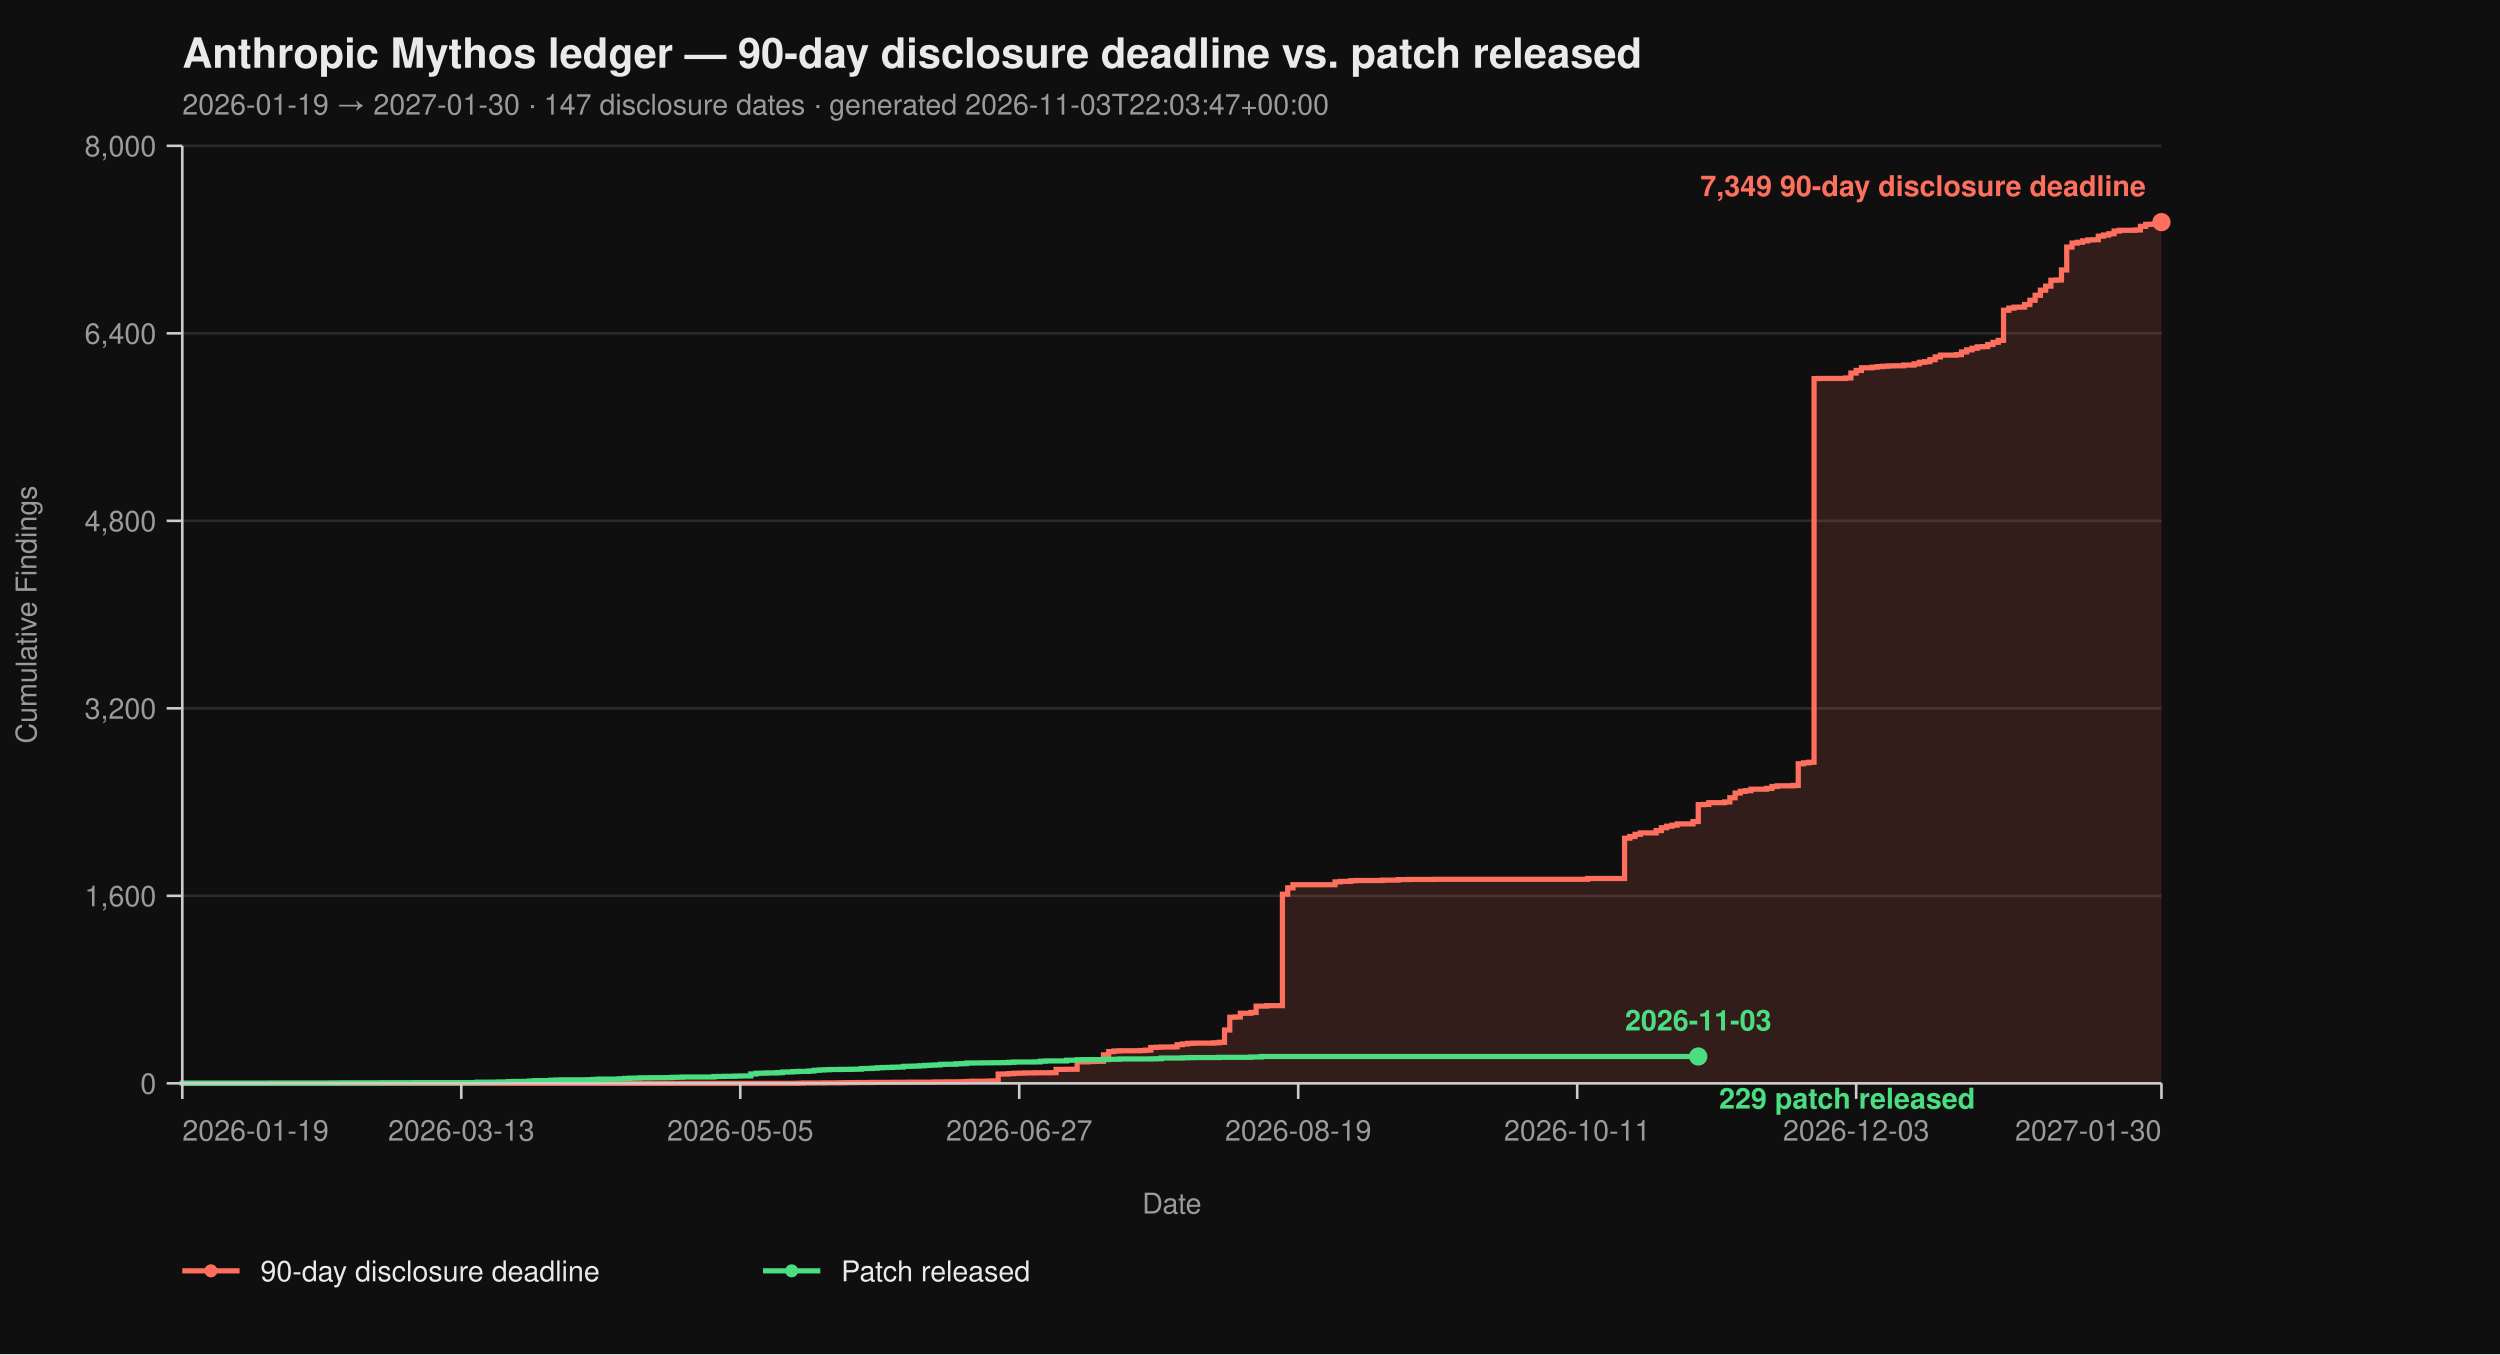
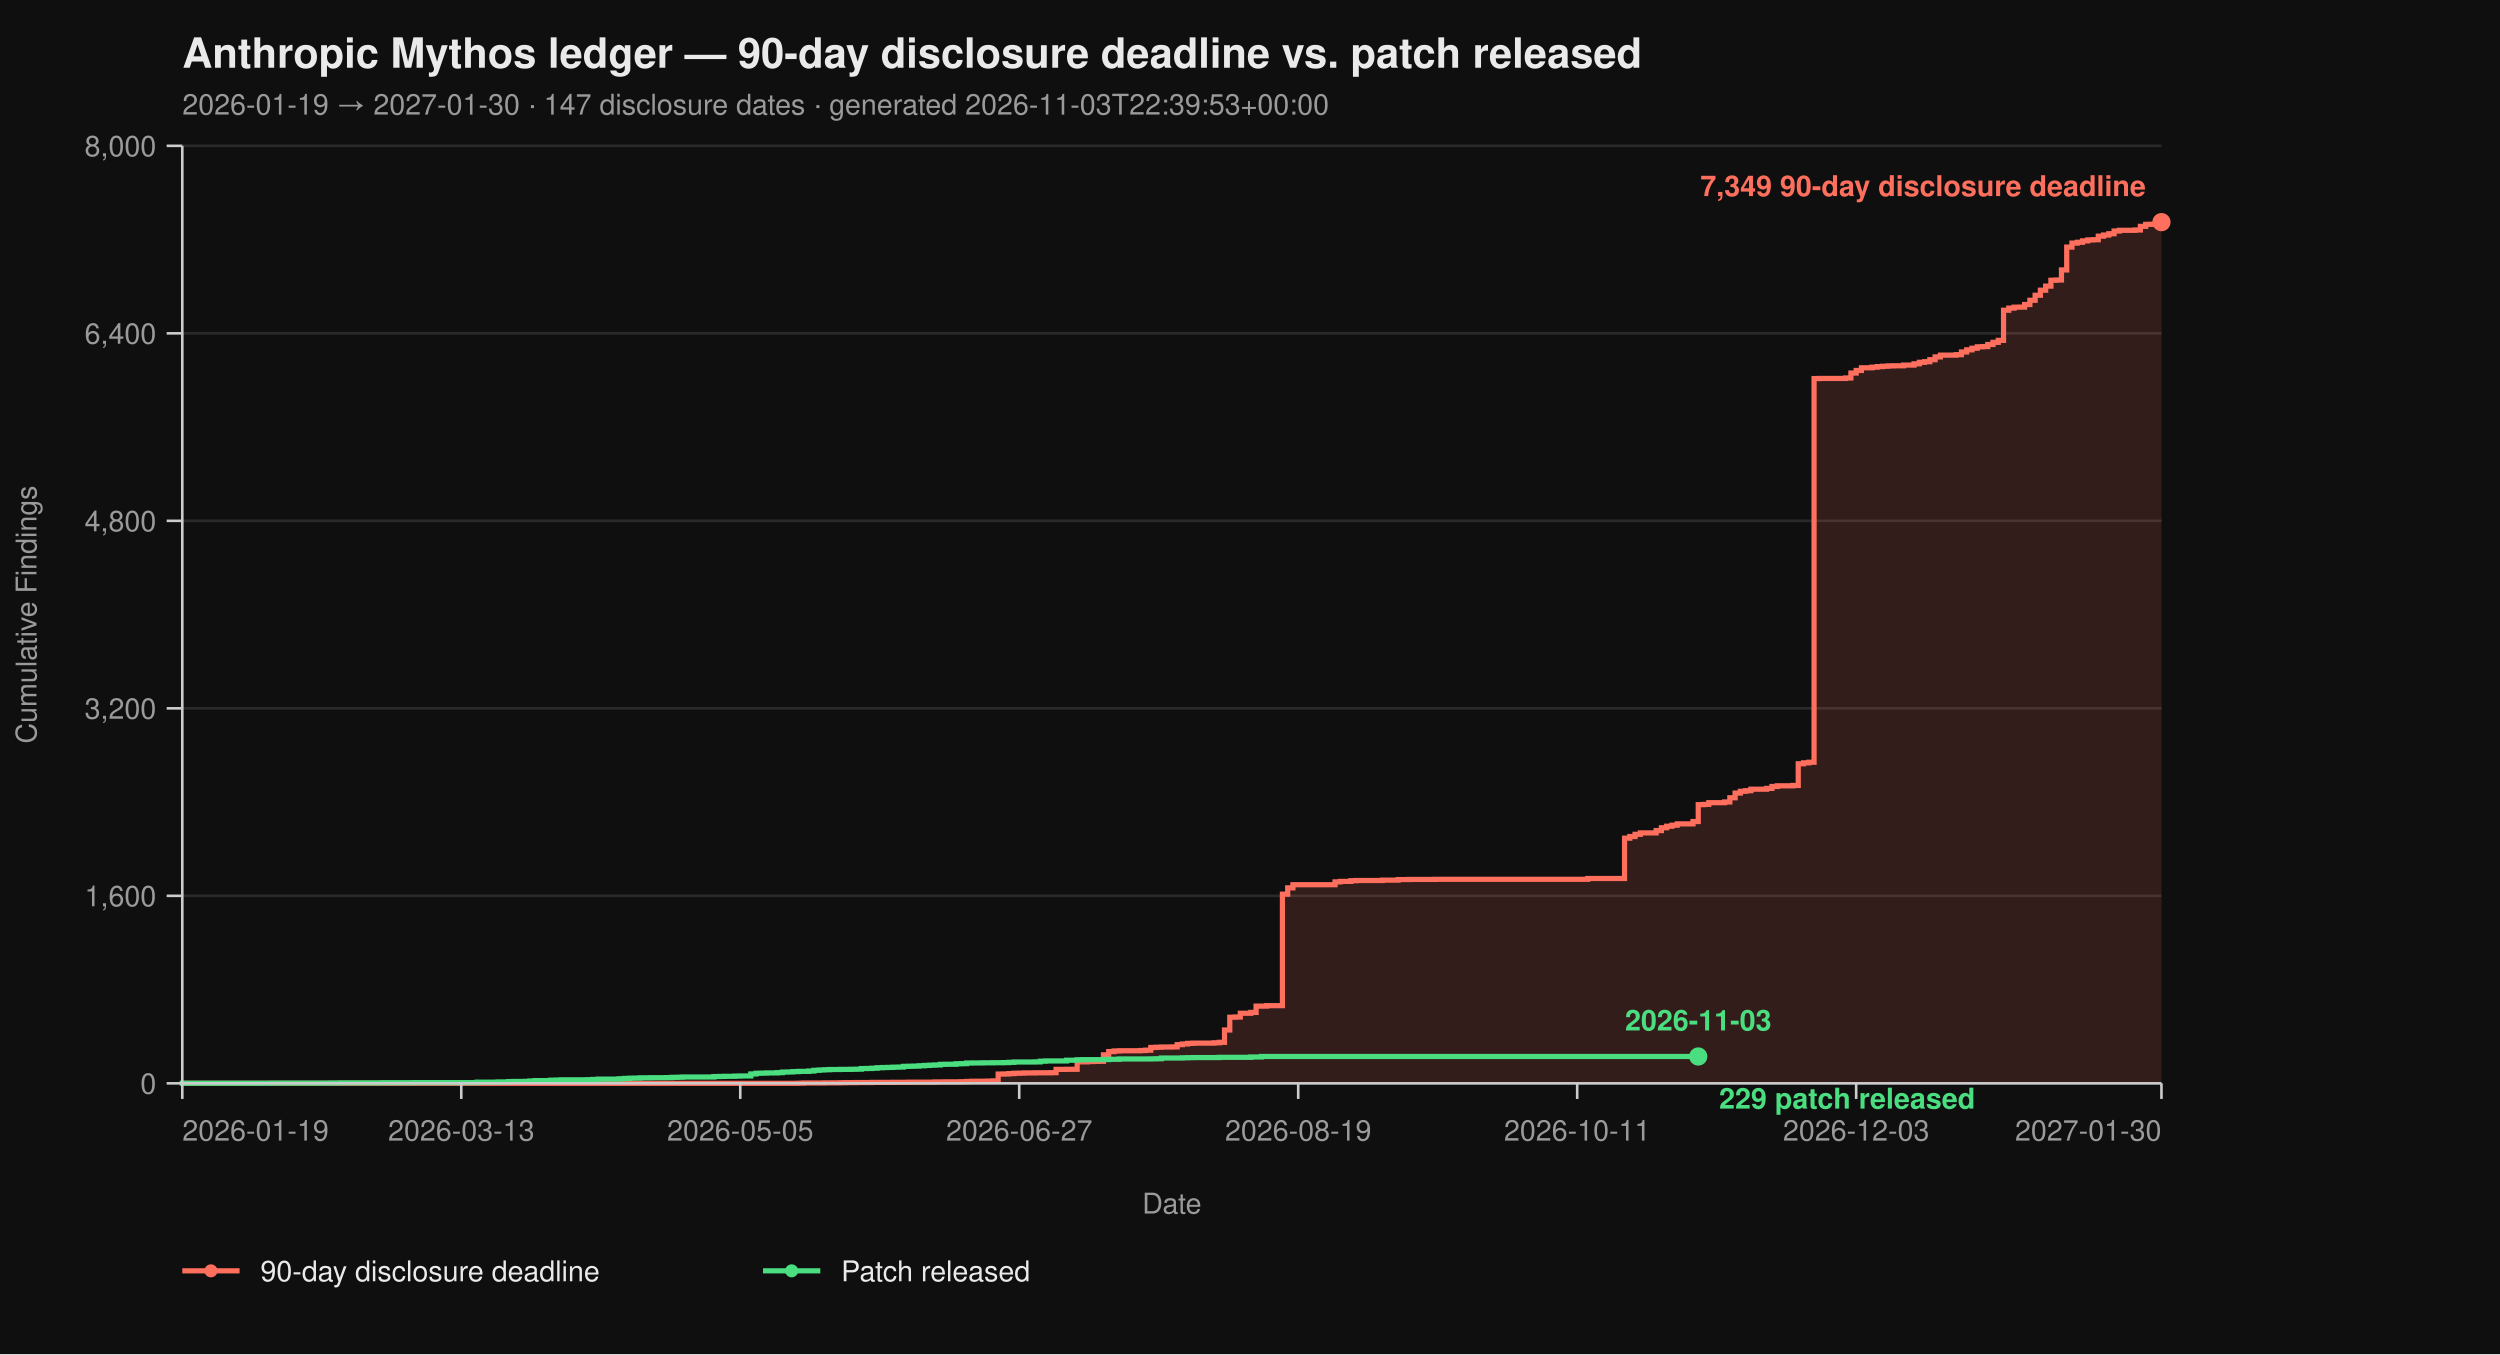
<svg xmlns="http://www.w3.org/2000/svg" viewBox="0 0 960 520" width="960" height="520" font-family="-apple-system, BlinkMacSystemFont, 'Segoe UI', Helvetica, Arial, sans-serif">
  <rect width="100%" height="100%" fill="#0f0f0f" />
  <text x="70" y="26" fill="#eaeaea" font-size="16" font-weight="700">Anthropic Mythos ledger — 90-day disclosure deadline vs. patch released</text>
-   <text x="70" y="44" fill="#9a9a9a" font-size="11">2026-01-19 → 2027-01-30  ·  147 disclosure dates  ·  generated 2026-11-03T22:03:47+00:00</text>
+   <text x="70" y="44" fill="#9a9a9a" font-size="11">2026-01-19 → 2027-01-30  ·  147 disclosure dates  ·  generated 2026-11-03T22:39:53+00:00</text>
  <line x1="70" y1="416.00" x2="830" y2="416.00" stroke="#2a2a2a" stroke-width="1" />
  <line x1="70" y1="344.00" x2="830" y2="344.00" stroke="#2a2a2a" stroke-width="1" />
  <line x1="70" y1="272.00" x2="830" y2="272.00" stroke="#2a2a2a" stroke-width="1" />
  <line x1="70" y1="200.00" x2="830" y2="200.00" stroke="#2a2a2a" stroke-width="1" />
  <line x1="70" y1="128.00" x2="830" y2="128.00" stroke="#2a2a2a" stroke-width="1" />
  <line x1="70" y1="56.00" x2="830" y2="56.00" stroke="#2a2a2a" stroke-width="1" />
  <path d="M 70.00 416.00 L 306.49 416.00 L 306.49 415.95 L 308.51 415.95 L 308.51 415.87 L 316.60 415.87 L 316.60 415.82 L 322.66 415.82 L 322.66 415.77 L 324.68 415.77 L 324.68 415.73 L 328.72 415.73 L 328.72 415.69 L 334.79 415.69 L 334.79 415.64 L 342.87 415.64 L 342.87 415.60 L 348.94 415.60 L 348.94 415.55 L 359.04 415.55 L 359.04 415.46 L 363.09 415.46 L 363.09 415.42 L 369.15 415.42 L 369.15 415.37 L 371.17 415.37 L 371.17 415.28 L 373.19 415.28 L 373.19 415.19 L 379.26 415.19 L 379.26 415.14 L 381.28 415.14 L 381.28 415.06 L 383.30 415.06 L 383.30 412.44 L 385.32 412.44 L 385.32 412.40 L 387.34 412.40 L 387.34 412.26 L 389.36 412.26 L 389.36 412.13 L 391.38 412.13 L 391.38 412.08 L 393.40 412.08 L 393.40 412.00 L 397.45 412.00 L 397.45 411.95 L 403.51 411.95 L 403.51 411.90 L 405.53 411.90 L 405.53 410.64 L 409.57 410.64 L 409.57 410.60 L 413.62 410.60 L 413.62 407.76 L 417.66 407.76 L 417.66 407.63 L 419.68 407.63 L 419.68 407.58 L 421.70 407.58 L 421.70 407.54 L 423.72 407.54 L 423.72 405.06 L 425.74 405.06 L 425.74 403.81 L 427.77 403.81 L 427.77 403.58 L 429.79 403.58 L 429.79 403.49 L 437.87 403.49 L 437.87 403.40 L 439.89 403.40 L 439.89 403.26 L 441.91 403.26 L 441.91 402.23 L 443.94 402.23 L 443.94 402.14 L 445.96 402.14 L 445.96 402.05 L 450.00 402.05 L 450.00 402.00 L 452.02 402.00 L 452.02 401.15 L 454.04 401.15 L 454.04 400.88 L 456.06 400.88 L 456.06 400.65 L 458.09 400.65 L 458.09 400.56 L 466.17 400.56 L 466.17 400.43 L 468.19 400.43 L 468.19 400.25 L 470.21 400.25 L 470.21 395.52 L 472.23 395.52 L 472.23 390.62 L 474.26 390.62 L 474.26 390.53 L 476.28 390.53 L 476.28 389.09 L 480.32 389.09 L 480.32 388.77 L 482.34 388.77 L 482.34 386.35 L 486.38 386.35 L 486.38 386.17 L 492.45 386.17 L 492.45 343.37 L 494.47 343.37 L 494.47 340.94 L 496.49 340.94 L 496.49 339.73 L 512.66 339.73 L 512.66 338.64 L 514.68 338.64 L 514.68 338.46 L 518.72 338.46 L 518.72 338.19 L 520.74 338.19 L 520.74 338.11 L 530.85 338.11 L 530.85 337.97 L 536.91 337.97 L 536.91 337.75 L 540.96 337.75 L 540.96 337.70 L 551.06 337.70 L 551.06 337.65 L 609.68 337.65 L 609.68 337.34 L 623.83 337.34 L 623.83 321.86 L 625.85 321.86 L 625.85 321.23 L 627.87 321.23 L 627.87 320.38 L 629.89 320.38 L 629.89 319.83 L 635.96 319.83 L 635.96 318.94 L 637.98 318.94 L 637.98 317.86 L 640.00 317.86 L 640.00 317.27 L 642.02 317.27 L 642.02 316.87 L 644.04 316.87 L 644.04 316.37 L 650.11 316.37 L 650.11 315.47 L 652.13 315.47 L 652.13 308.99 L 654.15 308.99 L 654.15 308.90 L 656.17 308.90 L 656.17 308.23 L 662.23 308.23 L 662.23 307.96 L 664.26 307.96 L 664.26 306.34 L 666.28 306.34 L 666.28 304.54 L 668.30 304.54 L 668.30 303.86 L 670.32 303.86 L 670.32 303.63 L 672.34 303.63 L 672.34 303.05 L 678.40 303.05 L 678.40 302.74 L 680.43 302.74 L 680.43 302.01 L 682.45 302.01 L 682.45 301.75 L 688.51 301.75 L 688.51 301.61 L 690.53 301.61 L 690.53 293.29 L 692.55 293.29 L 692.55 292.93 L 694.57 292.93 L 694.57 292.70 L 696.60 292.70 L 696.60 145.37 L 698.62 145.37 L 698.62 145.32 L 708.72 145.32 L 708.72 145.14 L 710.74 145.14 L 710.74 143.25 L 712.77 143.25 L 712.77 142.26 L 714.79 142.26 L 714.79 141.23 L 718.83 141.23 L 718.83 141.00 L 720.85 141.00 L 720.85 140.78 L 722.87 140.78 L 722.87 140.64 L 724.89 140.64 L 724.89 140.51 L 726.91 140.51 L 726.91 140.46 L 730.96 140.46 L 730.96 140.19 L 735.00 140.19 L 735.00 139.70 L 737.02 139.70 L 737.02 139.12 L 739.04 139.12 L 739.04 138.89 L 741.06 138.89 L 741.06 138.12 L 743.09 138.12 L 743.09 137.05 L 745.11 137.05 L 745.11 136.37 L 751.17 136.37 L 751.17 136.19 L 753.19 136.19 L 753.19 135.16 L 755.21 135.16 L 755.21 134.34 L 757.23 134.34 L 757.23 133.72 L 759.26 133.72 L 759.26 133.18 L 761.28 133.18 L 761.28 133.08 L 763.30 133.08 L 763.30 132.28 L 765.32 132.28 L 765.32 131.46 L 767.34 131.46 L 767.34 130.70 L 769.36 130.70 L 769.36 119.13 L 771.38 119.13 L 771.38 118.32 L 773.40 118.32 L 773.40 117.96 L 775.43 117.96 L 775.43 117.92 L 777.45 117.92 L 777.45 116.93 L 779.47 116.93 L 779.47 115.31 L 781.49 115.31 L 781.49 113.38 L 783.51 113.38 L 783.51 111.44 L 785.53 111.44 L 785.53 109.87 L 787.55 109.87 L 787.55 107.62 L 789.57 107.62 L 789.57 107.52 L 791.60 107.52 L 791.60 103.66 L 793.62 103.66 L 793.62 94.88 L 795.64 94.88 L 795.64 93.35 L 797.66 93.35 L 797.66 93.04 L 799.68 93.04 L 799.68 92.50 L 801.70 92.50 L 801.70 92.13 L 803.72 92.13 L 803.72 92.05 L 805.74 92.05 L 805.74 90.69 L 807.77 90.69 L 807.77 90.25 L 809.79 90.25 L 809.79 89.75 L 811.81 89.75 L 811.81 88.72 L 813.83 88.72 L 813.83 88.44 L 819.89 88.44 L 819.89 88.31 L 821.91 88.31 L 821.91 86.92 L 823.94 86.92 L 823.94 86.15 L 825.96 86.15 L 825.96 86.10 L 827.98 86.10 L 827.98 85.34 L 830.00 85.34 L 830.00 85.30 L 830.00 85.30 L 830.00 416.00 Z" fill="#ff6f5e26" stroke="none" />
  <path d="M 70.00 416.00 L 306.49 416.00 L 306.49 415.95 L 308.51 415.95 L 308.51 415.87 L 316.60 415.87 L 316.60 415.82 L 322.66 415.82 L 322.66 415.77 L 324.68 415.77 L 324.68 415.73 L 328.72 415.73 L 328.72 415.69 L 334.79 415.69 L 334.79 415.64 L 342.87 415.64 L 342.87 415.60 L 348.94 415.60 L 348.94 415.55 L 359.04 415.55 L 359.04 415.46 L 363.09 415.46 L 363.09 415.42 L 369.15 415.42 L 369.15 415.37 L 371.17 415.37 L 371.17 415.28 L 373.19 415.28 L 373.19 415.19 L 379.26 415.19 L 379.26 415.14 L 381.28 415.14 L 381.28 415.06 L 383.30 415.06 L 383.30 412.44 L 385.32 412.44 L 385.32 412.40 L 387.34 412.40 L 387.34 412.26 L 389.36 412.26 L 389.36 412.13 L 391.38 412.13 L 391.38 412.08 L 393.40 412.08 L 393.40 412.00 L 397.45 412.00 L 397.45 411.95 L 403.51 411.95 L 403.51 411.90 L 405.53 411.90 L 405.53 410.64 L 409.57 410.64 L 409.57 410.60 L 413.62 410.60 L 413.62 407.76 L 417.66 407.76 L 417.66 407.63 L 419.68 407.63 L 419.68 407.58 L 421.70 407.58 L 421.70 407.54 L 423.72 407.54 L 423.72 405.06 L 425.74 405.06 L 425.74 403.81 L 427.77 403.81 L 427.77 403.58 L 429.79 403.58 L 429.79 403.49 L 437.87 403.49 L 437.87 403.40 L 439.89 403.40 L 439.89 403.26 L 441.91 403.26 L 441.91 402.23 L 443.94 402.23 L 443.94 402.14 L 445.96 402.14 L 445.96 402.05 L 450.00 402.05 L 450.00 402.00 L 452.02 402.00 L 452.02 401.15 L 454.04 401.15 L 454.04 400.88 L 456.06 400.88 L 456.06 400.65 L 458.09 400.65 L 458.09 400.56 L 466.17 400.56 L 466.17 400.43 L 468.19 400.43 L 468.19 400.25 L 470.21 400.25 L 470.21 395.52 L 472.23 395.52 L 472.23 390.62 L 474.26 390.62 L 474.26 390.53 L 476.28 390.53 L 476.28 389.09 L 480.32 389.09 L 480.32 388.77 L 482.34 388.77 L 482.34 386.35 L 486.38 386.35 L 486.38 386.17 L 492.45 386.17 L 492.45 343.37 L 494.47 343.37 L 494.47 340.94 L 496.49 340.94 L 496.49 339.73 L 512.66 339.73 L 512.66 338.64 L 514.68 338.64 L 514.68 338.46 L 518.72 338.46 L 518.72 338.19 L 520.74 338.19 L 520.74 338.11 L 530.85 338.11 L 530.85 337.97 L 536.91 337.97 L 536.91 337.75 L 540.96 337.75 L 540.96 337.70 L 551.06 337.70 L 551.06 337.65 L 609.68 337.65 L 609.68 337.34 L 623.83 337.34 L 623.83 321.86 L 625.85 321.86 L 625.85 321.23 L 627.87 321.23 L 627.87 320.38 L 629.89 320.38 L 629.89 319.83 L 635.96 319.83 L 635.96 318.94 L 637.98 318.94 L 637.98 317.86 L 640.00 317.86 L 640.00 317.27 L 642.02 317.27 L 642.02 316.87 L 644.04 316.87 L 644.04 316.37 L 650.11 316.37 L 650.11 315.47 L 652.13 315.47 L 652.13 308.99 L 654.15 308.99 L 654.15 308.90 L 656.17 308.90 L 656.17 308.23 L 662.23 308.23 L 662.23 307.96 L 664.26 307.96 L 664.26 306.34 L 666.28 306.34 L 666.28 304.54 L 668.30 304.54 L 668.30 303.86 L 670.32 303.86 L 670.32 303.63 L 672.34 303.63 L 672.34 303.05 L 678.40 303.05 L 678.40 302.74 L 680.43 302.74 L 680.43 302.01 L 682.45 302.01 L 682.45 301.75 L 688.51 301.75 L 688.51 301.61 L 690.53 301.61 L 690.53 293.29 L 692.55 293.29 L 692.55 292.93 L 694.57 292.93 L 694.57 292.70 L 696.60 292.70 L 696.60 145.37 L 698.62 145.37 L 698.62 145.32 L 708.72 145.32 L 708.72 145.14 L 710.74 145.14 L 710.74 143.25 L 712.77 143.25 L 712.77 142.26 L 714.79 142.26 L 714.79 141.23 L 718.83 141.23 L 718.83 141.00 L 720.85 141.00 L 720.85 140.78 L 722.87 140.78 L 722.87 140.64 L 724.89 140.64 L 724.89 140.51 L 726.91 140.51 L 726.91 140.46 L 730.96 140.46 L 730.96 140.19 L 735.00 140.19 L 735.00 139.70 L 737.02 139.70 L 737.02 139.12 L 739.04 139.12 L 739.04 138.89 L 741.06 138.89 L 741.06 138.12 L 743.09 138.12 L 743.09 137.05 L 745.11 137.05 L 745.11 136.37 L 751.17 136.37 L 751.17 136.19 L 753.19 136.19 L 753.19 135.16 L 755.21 135.16 L 755.21 134.34 L 757.23 134.34 L 757.23 133.72 L 759.26 133.72 L 759.26 133.18 L 761.28 133.18 L 761.28 133.08 L 763.30 133.08 L 763.30 132.28 L 765.32 132.28 L 765.32 131.46 L 767.34 131.46 L 767.34 130.70 L 769.36 130.70 L 769.36 119.13 L 771.38 119.13 L 771.38 118.32 L 773.40 118.32 L 773.40 117.96 L 775.43 117.96 L 775.43 117.92 L 777.45 117.92 L 777.45 116.93 L 779.47 116.93 L 779.47 115.31 L 781.49 115.31 L 781.49 113.38 L 783.51 113.38 L 783.51 111.44 L 785.53 111.44 L 785.53 109.87 L 787.55 109.87 L 787.55 107.62 L 789.57 107.62 L 789.57 107.52 L 791.60 107.52 L 791.60 103.66 L 793.62 103.66 L 793.62 94.88 L 795.64 94.88 L 795.64 93.35 L 797.66 93.35 L 797.66 93.04 L 799.68 93.04 L 799.68 92.50 L 801.70 92.50 L 801.70 92.13 L 803.72 92.13 L 803.72 92.05 L 805.74 92.05 L 805.74 90.69 L 807.77 90.69 L 807.77 90.25 L 809.79 90.25 L 809.79 89.75 L 811.81 89.75 L 811.81 88.72 L 813.83 88.72 L 813.83 88.44 L 819.89 88.44 L 819.89 88.31 L 821.91 88.31 L 821.91 86.92 L 823.94 86.92 L 823.94 86.15 L 825.96 86.15 L 825.96 86.10 L 827.98 86.10 L 827.98 85.34 L 830.00 85.34 L 830.00 85.30 L 830.00 85.30" fill="none" stroke="#ff6f5e" stroke-width="2" stroke-linejoin="miter" stroke-linecap="butt" />
  <path d="M 70.00 416.00 L 70.00 416.00 L 70.00 415.95 L 104.36 415.95 L 104.36 415.91 L 126.60 415.91 L 126.60 415.87 L 130.64 415.87 L 130.64 415.82 L 146.81 415.82 L 146.81 415.77 L 158.94 415.77 L 158.94 415.73 L 183.19 415.73 L 183.19 415.55 L 191.28 415.55 L 191.28 415.46 L 195.32 415.46 L 195.32 415.32 L 197.34 415.32 L 197.34 415.28 L 201.38 415.28 L 201.38 415.24 L 203.40 415.24 L 203.40 415.10 L 205.43 415.10 L 205.43 414.96 L 211.49 414.96 L 211.49 414.79 L 213.51 414.79 L 213.51 414.74 L 215.53 414.74 L 215.53 414.65 L 225.64 414.65 L 225.64 414.61 L 227.66 414.61 L 227.66 414.51 L 229.68 414.51 L 229.68 414.38 L 237.77 414.38 L 237.77 414.25 L 239.79 414.25 L 239.79 414.11 L 241.81 414.11 L 241.81 414.02 L 243.83 414.02 L 243.83 413.98 L 245.85 413.98 L 245.85 413.88 L 249.89 413.88 L 249.89 413.84 L 255.96 413.84 L 255.96 413.80 L 257.98 413.80 L 257.98 413.70 L 260.00 413.70 L 260.00 413.66 L 262.02 413.66 L 262.02 413.57 L 274.15 413.57 L 274.15 413.39 L 276.17 413.39 L 276.17 413.35 L 278.19 413.35 L 278.19 413.30 L 282.23 413.30 L 282.23 413.21 L 284.26 413.21 L 284.26 413.17 L 288.30 413.17 L 288.30 412.40 L 290.32 412.40 L 290.32 412.13 L 292.34 412.13 L 292.34 412.08 L 294.36 412.08 L 294.36 412.00 L 298.40 412.00 L 298.40 411.90 L 300.43 411.90 L 300.43 411.68 L 302.45 411.68 L 302.45 411.63 L 304.47 411.63 L 304.47 411.50 L 306.49 411.50 L 306.49 411.41 L 310.53 411.41 L 310.53 411.27 L 312.55 411.27 L 312.55 411.00 L 314.57 411.00 L 314.57 410.87 L 316.60 410.87 L 316.60 410.78 L 318.62 410.78 L 318.62 410.69 L 322.66 410.69 L 322.66 410.64 L 326.70 410.64 L 326.70 410.60 L 328.72 410.60 L 328.72 410.56 L 330.74 410.56 L 330.74 410.33 L 332.77 410.33 L 332.77 410.29 L 334.79 410.29 L 334.79 410.19 L 336.81 410.19 L 336.81 410.01 L 338.83 410.01 L 338.83 409.93 L 340.85 409.93 L 340.85 409.88 L 342.87 409.88 L 342.87 409.79 L 344.89 409.79 L 344.89 409.75 L 346.91 409.75 L 346.91 409.48 L 348.94 409.48 L 348.94 409.43 L 350.96 409.43 L 350.96 409.38 L 352.98 409.38 L 352.98 409.25 L 355.00 409.25 L 355.00 409.12 L 357.02 409.12 L 357.02 409.02 L 359.04 409.02 L 359.04 408.94 L 361.06 408.94 L 361.06 408.71 L 363.09 408.71 L 363.09 408.67 L 367.13 408.67 L 367.13 408.49 L 369.15 408.49 L 369.15 408.44 L 371.17 408.44 L 371.17 408.21 L 373.19 408.21 L 373.19 408.17 L 377.23 408.17 L 377.23 408.12 L 381.28 408.12 L 381.28 408.08 L 385.32 408.08 L 385.32 408.04 L 387.34 408.04 L 387.34 407.94 L 389.36 407.94 L 389.36 407.81 L 397.45 407.81 L 397.45 407.76 L 399.47 407.76 L 399.47 407.50 L 401.49 407.50 L 401.49 407.40 L 409.57 407.40 L 409.57 407.13 L 413.62 407.13 L 413.62 406.95 L 415.64 406.95 L 415.64 406.91 L 423.72 406.91 L 423.72 406.87 L 425.74 406.87 L 425.74 406.77 L 429.79 406.77 L 429.79 406.64 L 441.91 406.64 L 441.91 406.60 L 443.94 406.60 L 443.94 406.55 L 445.96 406.55 L 445.96 406.28 L 454.04 406.28 L 454.04 406.19 L 456.06 406.19 L 456.06 406.14 L 458.09 406.14 L 458.09 406.10 L 468.19 406.10 L 468.19 406.01 L 480.32 406.01 L 480.32 405.88 L 484.36 405.88 L 484.36 405.69 L 652.13 405.69" fill="none" stroke="#4ade80" stroke-width="2" stroke-linejoin="miter" stroke-linecap="butt" />
  <line x1="70" y1="56" x2="70" y2="416" stroke="#cccccc" stroke-width="1" />
  <line x1="70" y1="416" x2="830" y2="416" stroke="#cccccc" stroke-width="1" />
  <line x1="64" y1="416.00" x2="70" y2="416.00" stroke="#cccccc" stroke-width="1" />
  <line x1="64" y1="344.00" x2="70" y2="344.00" stroke="#cccccc" stroke-width="1" />
  <line x1="64" y1="272.00" x2="70" y2="272.00" stroke="#cccccc" stroke-width="1" />
  <line x1="64" y1="200.00" x2="70" y2="200.00" stroke="#cccccc" stroke-width="1" />
  <line x1="64" y1="128.00" x2="70" y2="128.00" stroke="#cccccc" stroke-width="1" />
  <line x1="64" y1="56.00" x2="70" y2="56.00" stroke="#cccccc" stroke-width="1" />
  <text x="60" y="420.00" text-anchor="end" fill="#9a9a9a" font-size="11">0</text>
  <text x="60" y="348.00" text-anchor="end" fill="#9a9a9a" font-size="11">1,600</text>
  <text x="60" y="276.00" text-anchor="end" fill="#9a9a9a" font-size="11">3,200</text>
  <text x="60" y="204.00" text-anchor="end" fill="#9a9a9a" font-size="11">4,800</text>
  <text x="60" y="132.00" text-anchor="end" fill="#9a9a9a" font-size="11">6,400</text>
  <text x="60" y="60.00" text-anchor="end" fill="#9a9a9a" font-size="11">8,000</text>
  <text x="14" y="236.00" fill="#9a9a9a" font-size="11" transform="rotate(-90 14 236.00)" text-anchor="middle">Cumulative Findings</text>
  <line x1="70.00" y1="416" x2="70.00" y2="422" stroke="#cccccc" stroke-width="1" />
  <line x1="177.13" y1="416" x2="177.13" y2="422" stroke="#cccccc" stroke-width="1" />
  <line x1="284.26" y1="416" x2="284.26" y2="422" stroke="#cccccc" stroke-width="1" />
  <line x1="391.38" y1="416" x2="391.38" y2="422" stroke="#cccccc" stroke-width="1" />
  <line x1="498.51" y1="416" x2="498.51" y2="422" stroke="#cccccc" stroke-width="1" />
  <line x1="605.64" y1="416" x2="605.64" y2="422" stroke="#cccccc" stroke-width="1" />
  <line x1="712.77" y1="416" x2="712.77" y2="422" stroke="#cccccc" stroke-width="1" />
  <line x1="830.00" y1="416" x2="830.00" y2="422" stroke="#cccccc" stroke-width="1" />
  <text x="70.00" y="438" text-anchor="start" fill="#9a9a9a" font-size="11">2026-01-19</text>
  <text x="177.13" y="438" text-anchor="middle" fill="#9a9a9a" font-size="11">2026-03-13</text>
  <text x="284.26" y="438" text-anchor="middle" fill="#9a9a9a" font-size="11">2026-05-05</text>
  <text x="391.38" y="438" text-anchor="middle" fill="#9a9a9a" font-size="11">2026-06-27</text>
  <text x="498.51" y="438" text-anchor="middle" fill="#9a9a9a" font-size="11">2026-08-19</text>
  <text x="605.64" y="438" text-anchor="middle" fill="#9a9a9a" font-size="11">2026-10-11</text>
  <text x="712.77" y="438" text-anchor="middle" fill="#9a9a9a" font-size="11">2026-12-03</text>
  <text x="830.00" y="438" text-anchor="end" fill="#9a9a9a" font-size="11">2027-01-30</text>
  <text x="450.00" y="466" fill="#9a9a9a" font-size="11" text-anchor="middle">Date</text>
  <circle cx="830.00" cy="85.30" r="3.5" fill="#ff6f5e" />
  <text x="824.00" y="75.30" text-anchor="end" fill="#ff6f5e" font-size="11" font-weight="600">7,349 90-day disclosure deadline</text>
  <circle cx="652.13" cy="405.69" r="3.5" fill="#4ade80" />
  <text x="660.13" y="425.69" text-anchor="start" fill="#4ade80" font-size="11" font-weight="600">229 patch released</text>
  <text x="652.13" y="395.69" text-anchor="middle" fill="#4ade80" font-size="11" font-weight="600">2026-11-03</text>
  <line x1="70" y1="488" x2="92" y2="488" stroke="#ff6f5e" stroke-width="2" />
  <circle cx="81" cy="488" r="2.5" fill="#ff6f5e" />
  <text x="100" y="492" fill="#eaeaea" font-size="11">90-day disclosure deadline</text>
  <line x1="293.0" y1="488" x2="315.0" y2="488" stroke="#4ade80" stroke-width="2" />
  <circle cx="304.0" cy="488" r="2.5" fill="#4ade80" />
  <text x="323.0" y="492" fill="#eaeaea" font-size="11">Patch released</text>
</svg>
